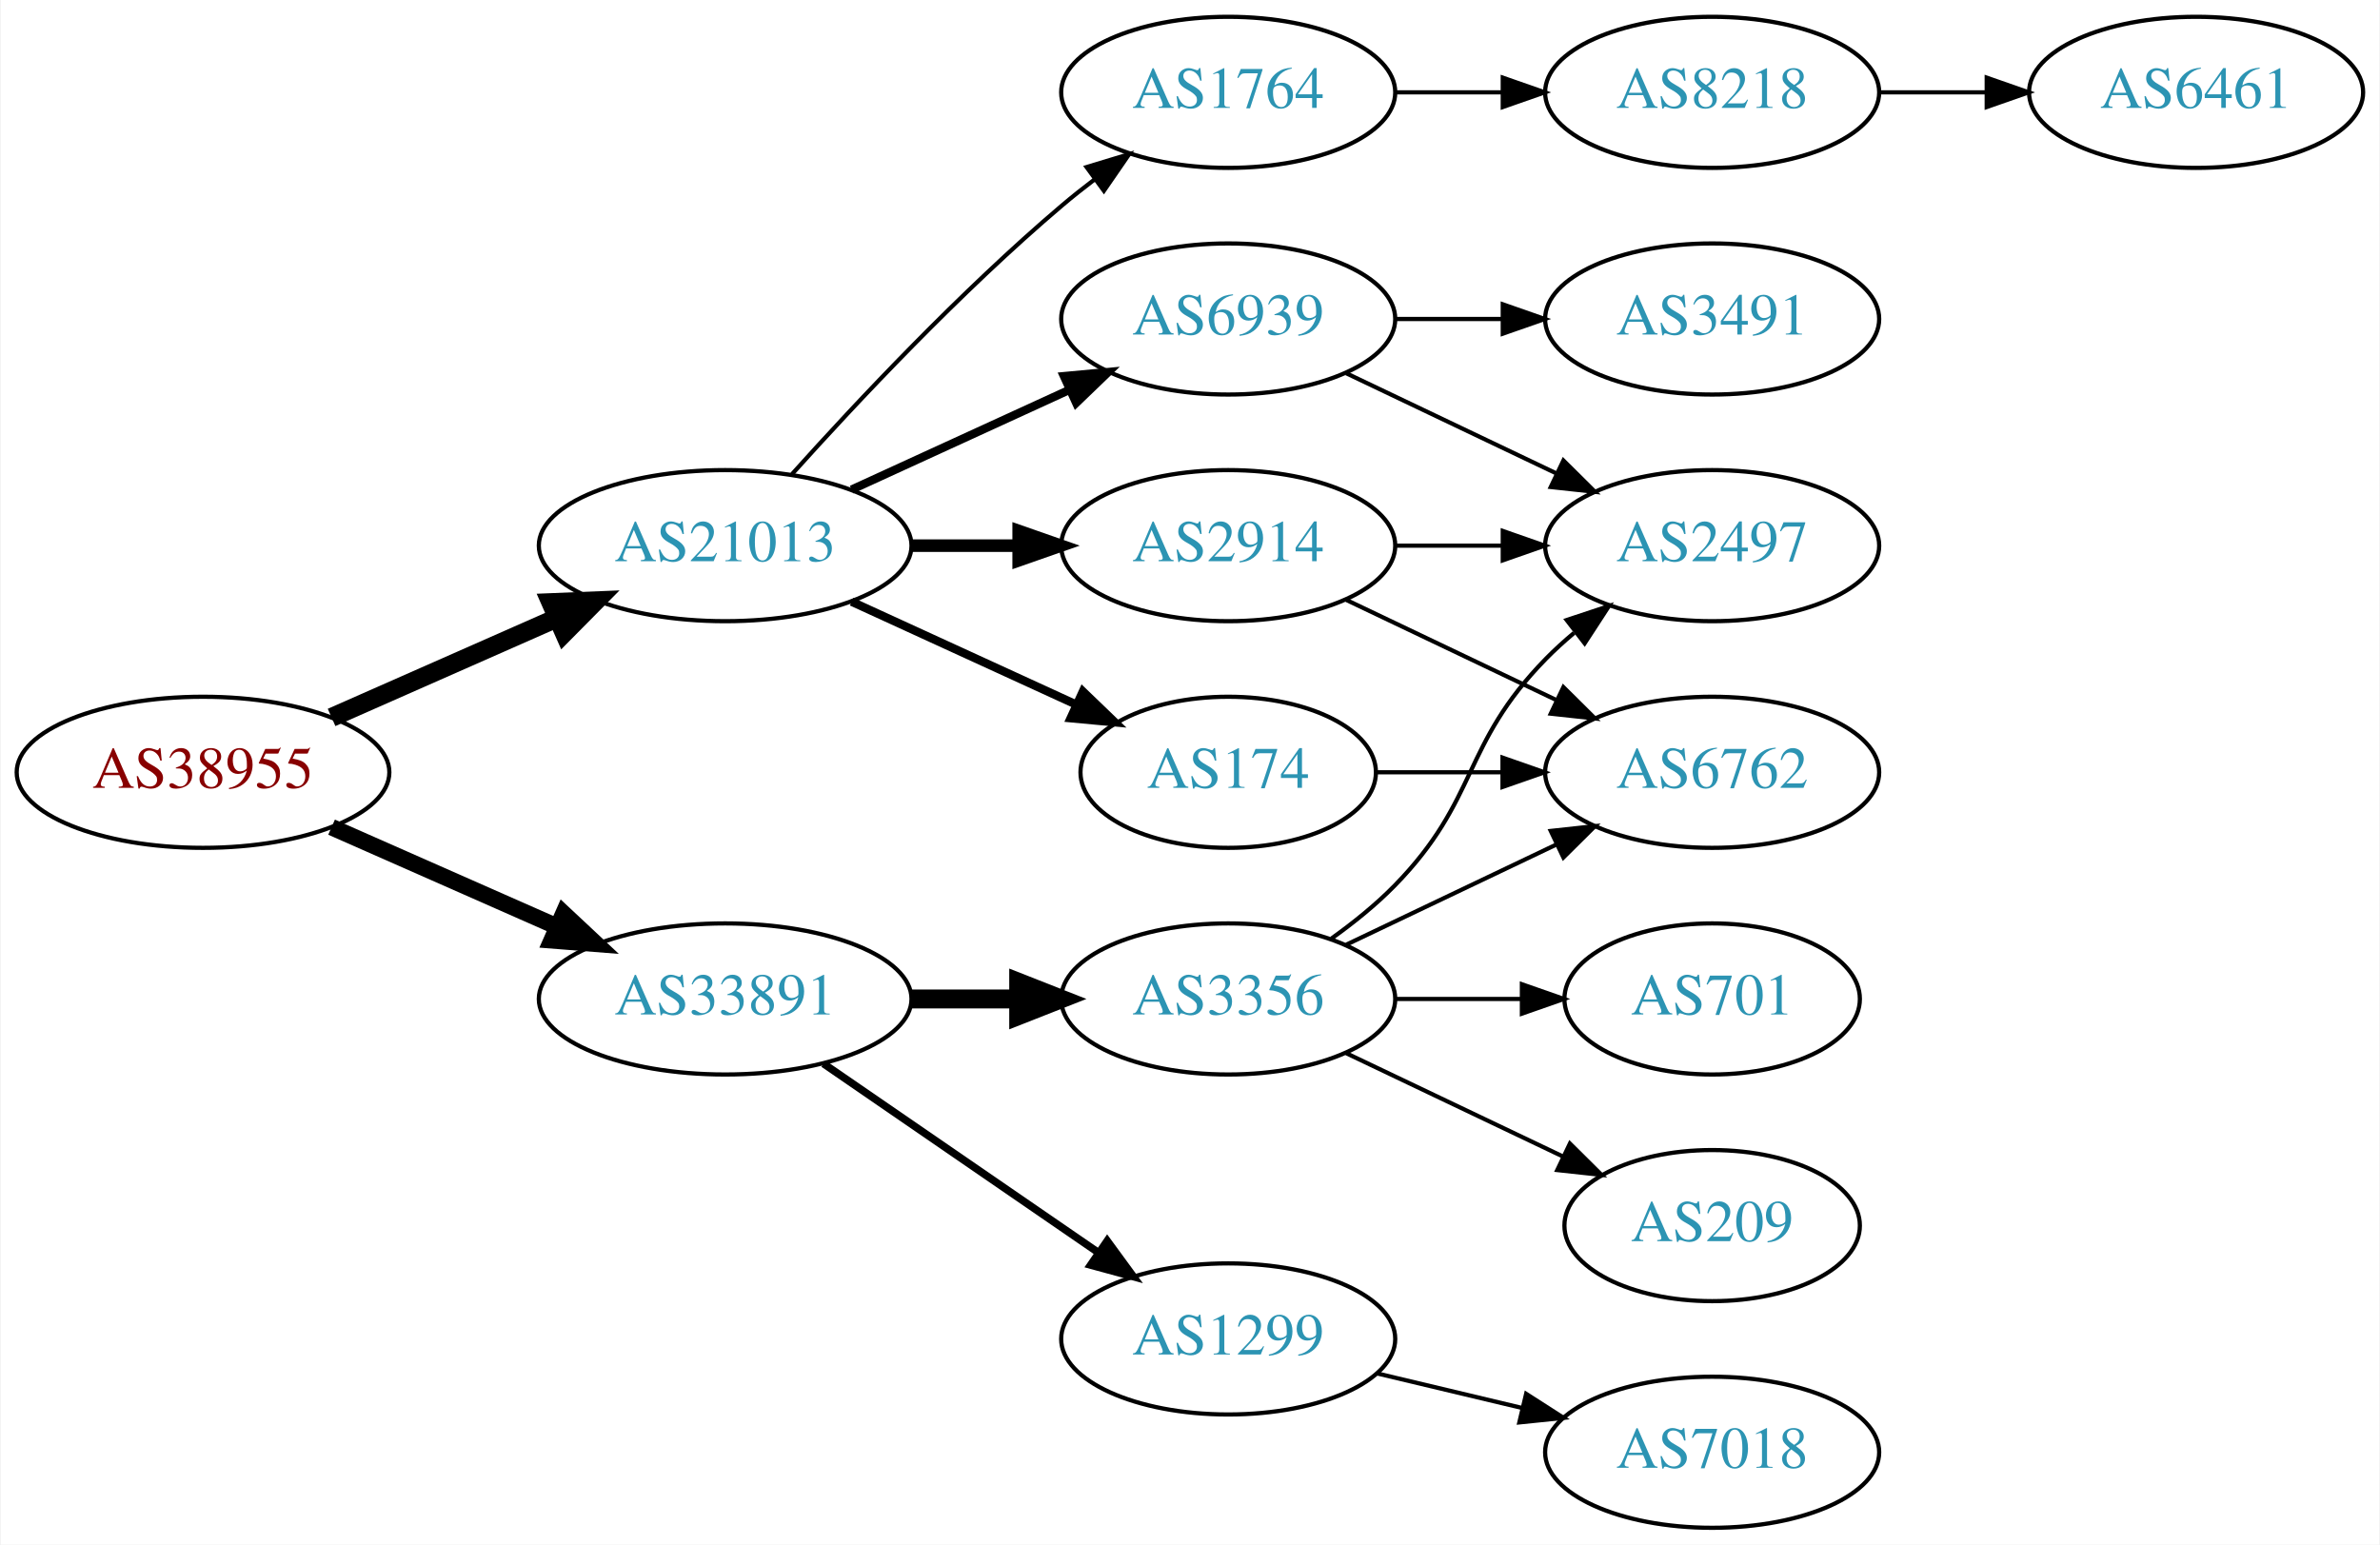
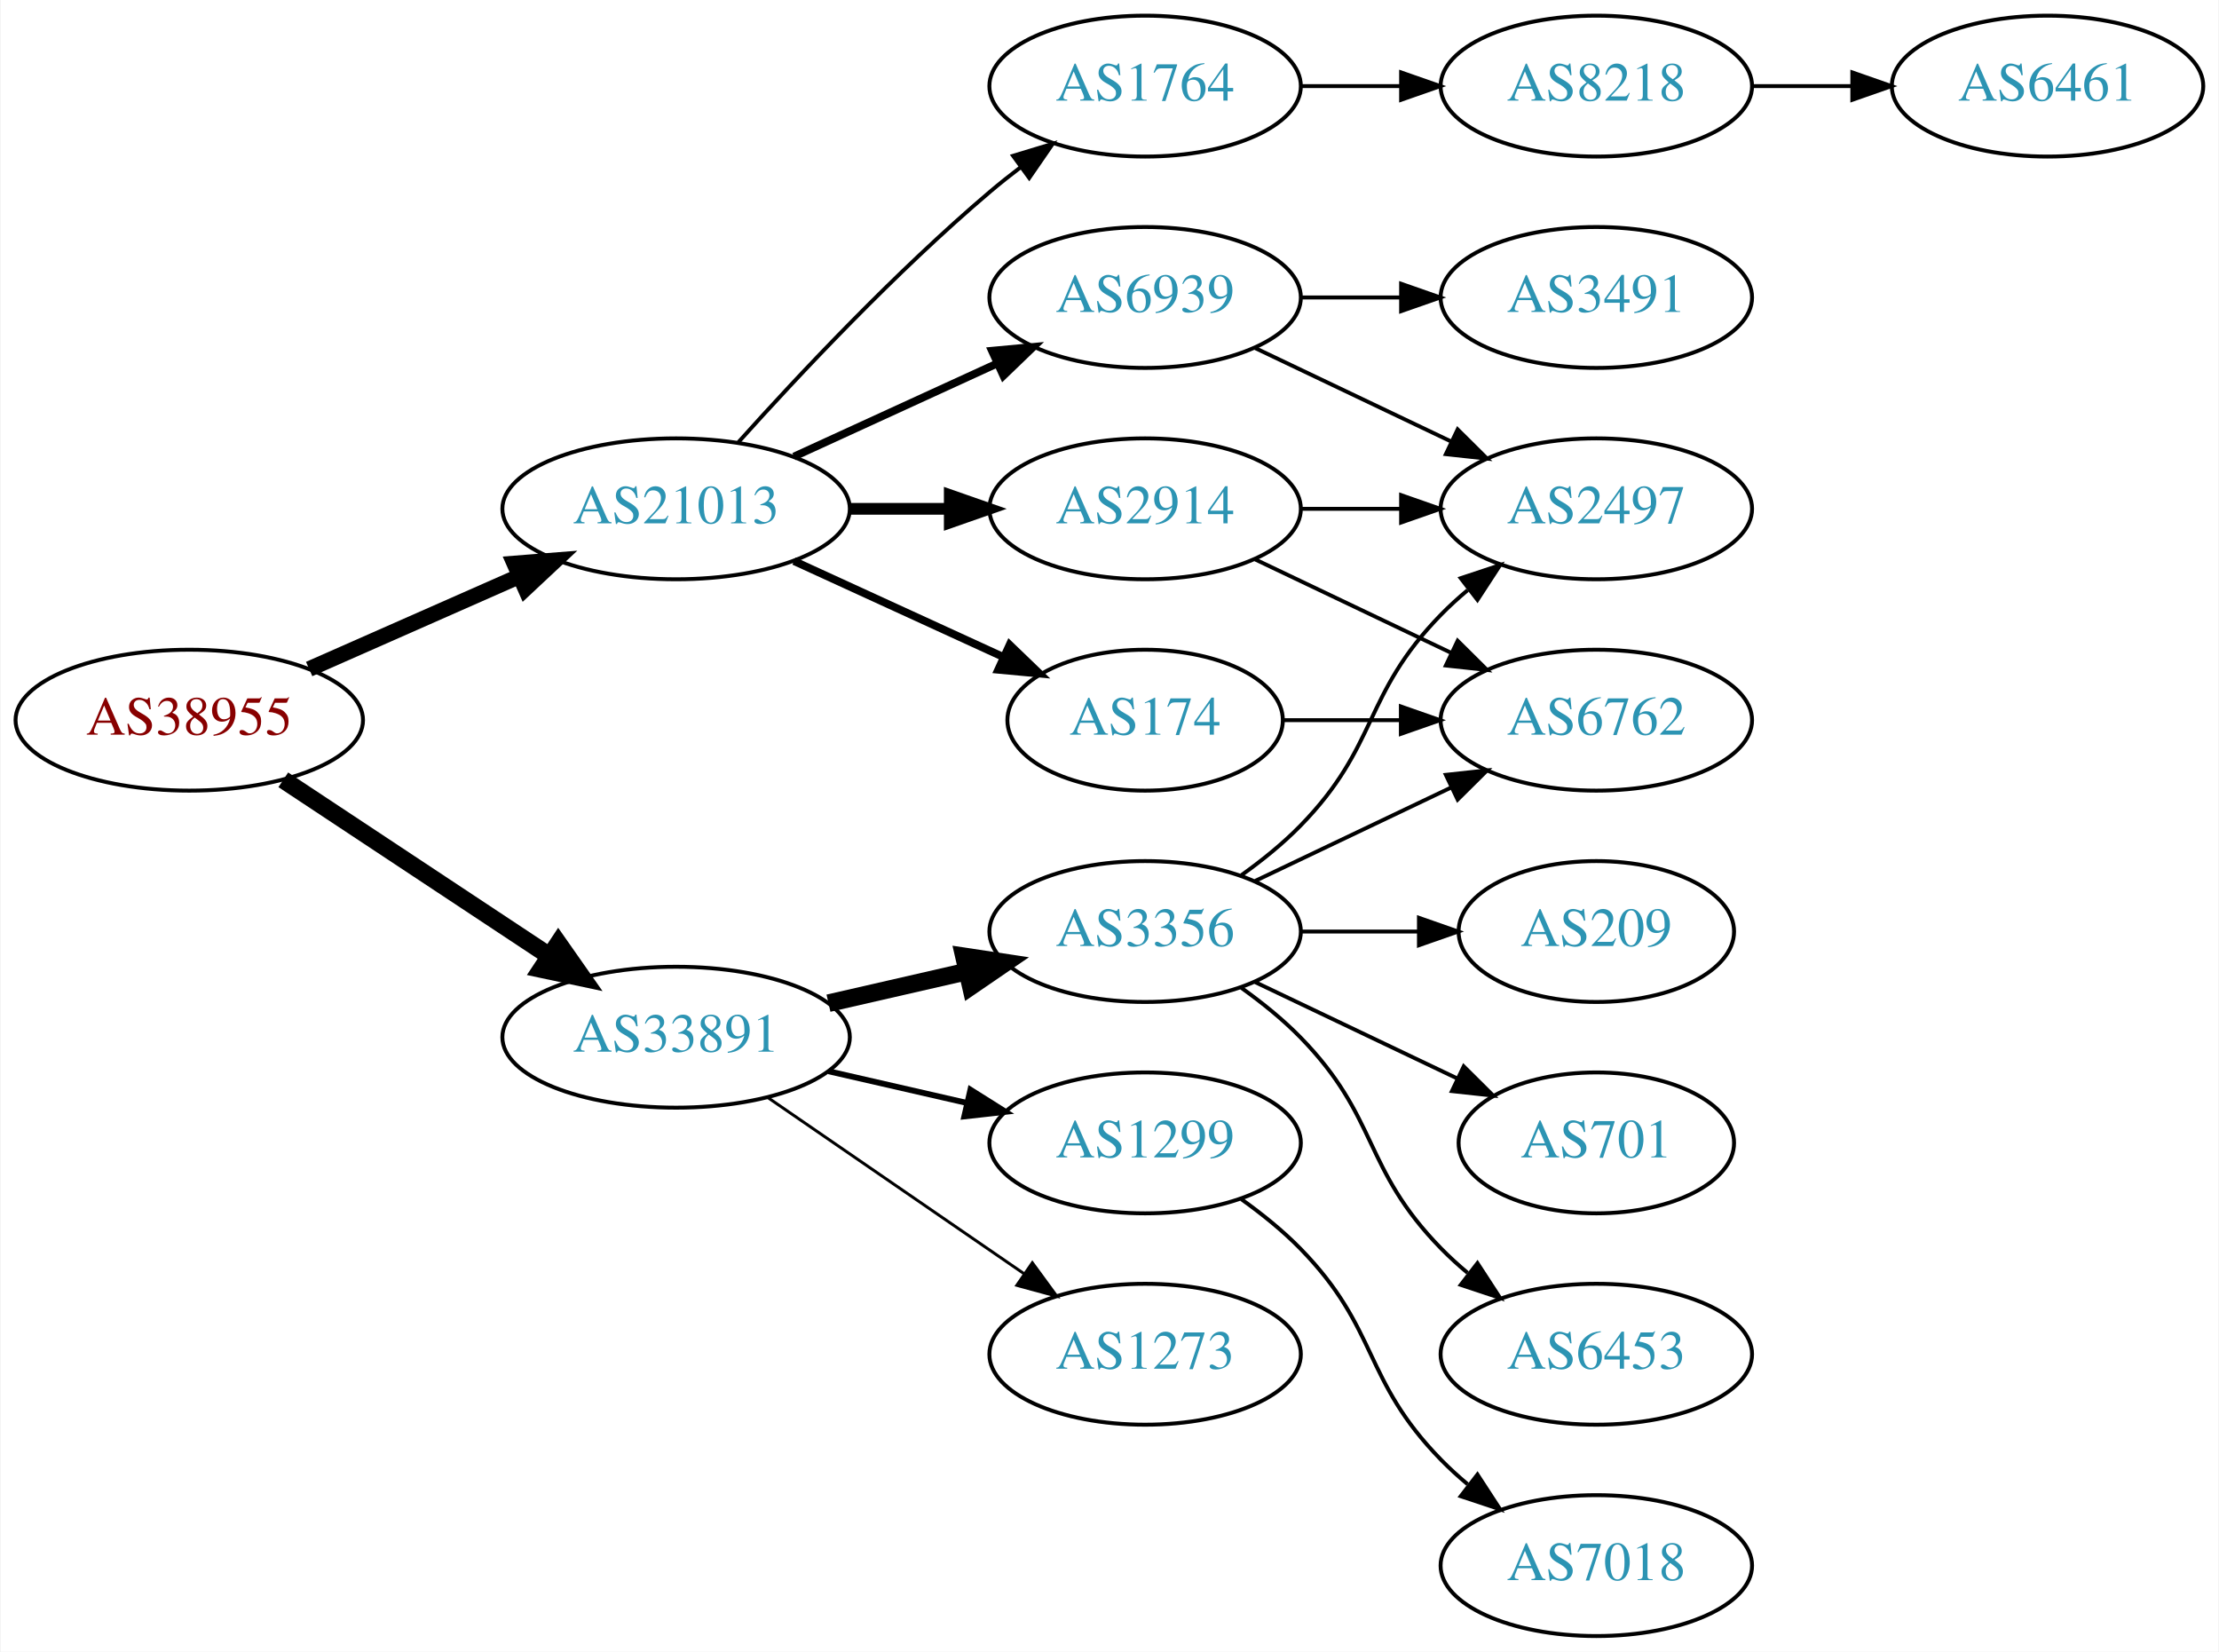
- <svg xmlns="http://www.w3.org/2000/svg" xmlns:xlink="http://www.w3.org/1999/xlink" width="567pt" height="368pt" viewBox="0.00 0.00 566.66 368.00">
-   <g id="graph0" class="graph" transform="scale(1 1) rotate(0) translate(4 364)">
-     <polygon fill="white" stroke="none" points="-4,4 -4,-364 562.663,-364 562.663,4 -4,4" />
+ <svg xmlns="http://www.w3.org/2000/svg" xmlns:xlink="http://www.w3.org/1999/xlink" width="567pt" height="422pt" viewBox="0.00 0.00 566.66 422.00">
+   <g id="graph0" class="graph" transform="scale(1 1) rotate(0) translate(4 418)">
+     <polygon fill="white" stroke="none" points="-4,4 -4,-418 562.663,-418 562.663,4 -4,4" />
    <g id="node1" class="node">
      <g id="a_node1">
        <a xlink:href="/asn/38955" xlink:title="AS38955 ~ World4You Internet Services GmbH [AT]">
-           <ellipse fill="#ffffff" stroke="black" cx="44.196" cy="-180" rx="44.393" ry="18" />
-           <text text-anchor="middle" x="44.196" y="-176.3" font-family="Times,serif" font-size="14.00" fill="#880000">AS38955</text>
+           <ellipse fill="#ffffff" stroke="black" cx="44.196" cy="-234" rx="44.393" ry="18" />
+           <text text-anchor="middle" x="44.196" y="-230.3" font-family="Times,serif" font-size="14.00" fill="#880000">AS38955</text>
        </a>
      </g>
    </g>
    <g id="node2" class="node">
      <g id="a_node2">
        <a xlink:href="/asn/21013" xlink:title="AS21013 ~ Wels, AT [AT]">
-           <ellipse fill="#ffffff" stroke="black" cx="168.588" cy="-234" rx="44.393" ry="18" />
-           <text text-anchor="middle" x="168.588" y="-230.3" font-family="Times,serif" font-size="14.00" fill="#2c94b3">AS21013</text>
+           <ellipse fill="#ffffff" stroke="black" cx="168.588" cy="-288" rx="44.393" ry="18" />
+           <text text-anchor="middle" x="168.588" y="-284.3" font-family="Times,serif" font-size="14.00" fill="#2c94b3">AS21013</text>
        </a>
      </g>
    </g>
    <g id="edge1" class="edge">
-       <path fill="none" stroke="black" stroke-width="4.5" d="M74.824,-193.072C90.941,-200.183 111.081,-209.069 128.473,-216.742" />
-       <polygon fill="black" stroke="black" stroke-width="4.5" points="127.071,-220.427 137.809,-220.861 130.249,-213.222 127.071,-220.427" />
+       <path fill="none" stroke="black" stroke-width="4" d="M74.824,-247.072C90.941,-254.183 111.081,-263.069 128.473,-270.742" />
+       <polygon fill="black" stroke="black" stroke-width="4" points="127.247,-274.027 137.809,-274.861 130.073,-267.622 127.247,-274.027" />
    </g>
    <g id="node3" class="node">
      <g id="a_node3">
        <a xlink:href="/asn/33891" xlink:title="AS33891 ~ CORE-BACKBONE GMBH GLOBAL NETWORK [DE]">
-           <ellipse fill="#ffffff" stroke="black" cx="168.588" cy="-126" rx="44.393" ry="18" />
-           <text text-anchor="middle" x="168.588" y="-122.3" font-family="Times,serif" font-size="14.00" fill="#2c94b3">AS33891</text>
+           <ellipse fill="#ffffff" stroke="black" cx="168.588" cy="-153" rx="44.393" ry="18" />
+           <text text-anchor="middle" x="168.588" y="-149.3" font-family="Times,serif" font-size="14.00" fill="#2c94b3">AS33891</text>
        </a>
      </g>
    </g>
    <g id="edge2" class="edge">
-       <path fill="none" stroke="black" stroke-width="3.938" d="M74.824,-166.928C90.941,-159.817 111.081,-150.931 128.473,-143.258" />
-       <polygon fill="black" stroke="black" stroke-width="3.938" points="130.073,-146.378 137.809,-139.139 127.247,-139.973 130.073,-146.378" />
+       <path fill="none" stroke="black" stroke-width="4.5" d="M68.217,-218.765C87.449,-206.037 115.056,-187.766 136.294,-173.711" />
+       <polygon fill="black" stroke="black" stroke-width="4.5" points="138.504,-176.97 144.67,-168.167 134.158,-170.403 138.504,-176.97" />
    </g>
    <g id="node4" class="node">
      <g id="a_node4">
-         <a xlink:href="/asn/6939" xlink:title="AS6939 ~ Hurricane Electric LLC [US]">
-           <ellipse fill="#ffffff" stroke="black" cx="288.431" cy="-288" rx="39.794" ry="18" />
-           <text text-anchor="middle" x="288.431" y="-284.3" font-family="Times,serif" font-size="14.00" fill="#2c94b3">AS6939</text>
+         <a xlink:href="/asn/1764" xlink:title="AS1764 ~ NEXTLAYER-AS [AT]">
+           <ellipse fill="#ffffff" stroke="black" cx="288.431" cy="-396" rx="39.794" ry="18" />
+           <text text-anchor="middle" x="288.431" y="-392.3" font-family="Times,serif" font-size="14.00" fill="#2c94b3">AS1764</text>
        </a>
      </g>
    </g>
    <g id="edge3" class="edge">
-       <path fill="none" stroke="black" stroke-width="2" d="M198.718,-247.348C214.329,-254.502 233.727,-263.391 250.399,-271.03" />
-       <polygon fill="black" stroke="black" stroke-width="2" points="249.302,-274.378 259.851,-275.362 252.218,-268.014 249.302,-274.378" />
+       <path fill="none" stroke="black" d="M184.521,-305.044C199.847,-322.097 224.782,-348.65 248.784,-369 251.281,-371.117 253.942,-373.232 256.653,-375.293" />
+       <polygon fill="black" stroke="black" points="254.69,-378.194 264.83,-381.266 258.819,-372.541 254.69,-378.194" />
    </g>
    <g id="node5" class="node">
      <g id="a_node5">
        <a xlink:href="/asn/2914" xlink:title="AS2914 ~ NTT America, Inc. [US]">
-           <ellipse fill="#ffffff" stroke="black" cx="288.431" cy="-234" rx="39.794" ry="18" />
-           <text text-anchor="middle" x="288.431" y="-230.3" font-family="Times,serif" font-size="14.00" fill="#2c94b3">AS2914</text>
+           <ellipse fill="#ffffff" stroke="black" cx="288.431" cy="-288" rx="39.794" ry="18" />
+           <text text-anchor="middle" x="288.431" y="-284.3" font-family="Times,serif" font-size="14.00" fill="#2c94b3">AS2914</text>
        </a>
      </g>
    </g>
    <g id="edge4" class="edge">
-       <path fill="none" stroke="black" stroke-width="3" d="M212.799,-234C221.112,-234 229.875,-234 238.357,-234" />
-       <polygon fill="black" stroke="black" stroke-width="3" points="238.516,-237.5 248.516,-234 238.516,-230.5 238.516,-237.5" />
+       <path fill="none" stroke="black" stroke-width="3" d="M212.799,-288C221.112,-288 229.875,-288 238.357,-288" />
+       <polygon fill="black" stroke="black" stroke-width="3" points="238.516,-291.5 248.516,-288 238.516,-284.5 238.516,-291.5" />
    </g>
    <g id="node6" class="node">
      <g id="a_node6">
-         <a xlink:href="/asn/174" xlink:title="AS174 ~ Cogent Communications [US]">
-           <ellipse fill="#ffffff" stroke="black" cx="288.431" cy="-180" rx="35.194" ry="18" />
-           <text text-anchor="middle" x="288.431" y="-176.3" font-family="Times,serif" font-size="14.00" fill="#2c94b3">AS174</text>
+         <a xlink:href="/asn/6939" xlink:title="AS6939 ~ Hurricane Electric LLC [US]">
+           <ellipse fill="#ffffff" stroke="black" cx="288.431" cy="-342" rx="39.794" ry="18" />
+           <text text-anchor="middle" x="288.431" y="-338.3" font-family="Times,serif" font-size="14.00" fill="#2c94b3">AS6939</text>
        </a>
      </g>
    </g>
    <g id="edge5" class="edge">
-       <path fill="none" stroke="black" stroke-width="2" d="M198.718,-220.652C214.935,-213.22 235.238,-203.917 252.327,-196.086" />
-       <polygon fill="black" stroke="black" stroke-width="2" points="253.811,-199.256 261.444,-191.908 250.895,-192.892 253.811,-199.256" />
+       <path fill="none" stroke="black" stroke-width="2" d="M198.718,-301.348C214.329,-308.502 233.727,-317.391 250.399,-325.03" />
+       <polygon fill="black" stroke="black" stroke-width="2" points="249.302,-328.378 259.851,-329.362 252.218,-322.014 249.302,-328.378" />
    </g>
    <g id="node7" class="node">
      <g id="a_node7">
-         <a xlink:href="/asn/1764" xlink:title="AS1764 ~ NEXTLAYER-AS [AT]">
-           <ellipse fill="#ffffff" stroke="black" cx="288.431" cy="-342" rx="39.794" ry="18" />
-           <text text-anchor="middle" x="288.431" y="-338.3" font-family="Times,serif" font-size="14.00" fill="#2c94b3">AS1764</text>
+         <a xlink:href="/asn/174" xlink:title="AS174 ~ Cogent Communications [US]">
+           <ellipse fill="#ffffff" stroke="black" cx="288.431" cy="-234" rx="35.194" ry="18" />
+           <text text-anchor="middle" x="288.431" y="-230.3" font-family="Times,serif" font-size="14.00" fill="#2c94b3">AS174</text>
        </a>
      </g>
    </g>
    <g id="edge6" class="edge">
-       <path fill="none" stroke="black" d="M184.521,-251.044C199.847,-268.097 224.782,-294.65 248.784,-315 251.281,-317.117 253.942,-319.232 256.653,-321.293" />
-       <polygon fill="black" stroke="black" points="254.69,-324.194 264.83,-327.266 258.819,-318.541 254.69,-324.194" />
+       <path fill="none" stroke="black" stroke-width="2" d="M198.718,-274.652C214.935,-267.22 235.238,-257.917 252.327,-250.086" />
+       <polygon fill="black" stroke="black" stroke-width="2" points="253.811,-253.256 261.444,-245.908 250.895,-246.892 253.811,-253.256" />
    </g>
    <g id="node13" class="node">
      <g id="a_node13">
-         <a xlink:href="/asn/3356" xlink:title="AS3356 ~ Level 3 Parent, LLC [US]">
+         <a xlink:href="/asn/1299" xlink:title="AS1299 ~ Telia Carrier [EU]">
          <ellipse fill="#ffffff" stroke="black" cx="288.431" cy="-126" rx="39.794" ry="18" />
-           <text text-anchor="middle" x="288.431" y="-122.3" font-family="Times,serif" font-size="14.00" fill="#2c94b3">AS3356</text>
+           <text text-anchor="middle" x="288.431" y="-122.3" font-family="Times,serif" font-size="14.00" fill="#2c94b3">AS1299</text>
        </a>
      </g>
    </g>
    <g id="edge14" class="edge">
-       <path fill="none" stroke="black" stroke-width="4.5" d="M212.799,-126C221.112,-126 229.875,-126 238.357,-126" />
-       <polygon fill="black" stroke="black" stroke-width="4.5" points="238.516,-129.938 248.516,-126 238.516,-122.063 238.516,-129.938" />
+       <path fill="none" stroke="black" stroke-width="1.5" d="M207.523,-144.308C218.764,-141.733 231.176,-138.889 242.799,-136.226" />
+       <polygon fill="black" stroke="black" stroke-width="1.5" points="243.795,-139.588 252.761,-133.943 242.232,-132.765 243.795,-139.588" />
    </g>
    <g id="node14" class="node">
      <g id="a_node14">
-         <a xlink:href="/asn/1299" xlink:title="AS1299 ~ Telia Carrier [EU]">
-           <ellipse fill="#ffffff" stroke="black" cx="288.431" cy="-45" rx="39.794" ry="18" />
-           <text text-anchor="middle" x="288.431" y="-41.3" font-family="Times,serif" font-size="14.00" fill="#2c94b3">AS1299</text>
+         <a xlink:href="/asn/3356" xlink:title="AS3356 ~ Level 3 Parent, LLC [US]">
+           <ellipse fill="#ffffff" stroke="black" cx="288.431" cy="-180" rx="39.794" ry="18" />
+           <text text-anchor="middle" x="288.431" y="-176.3" font-family="Times,serif" font-size="14.00" fill="#2c94b3">AS3356</text>
        </a>
      </g>
    </g>
    <g id="edge15" class="edge">
-       <path fill="none" stroke="black" stroke-width="1.8" d="M192.031,-110.574C210.612,-97.802 237.173,-79.545 257.553,-65.537" />
-       <polygon fill="black" stroke="black" stroke-width="1.8" points="259.609,-68.371 265.867,-59.822 255.643,-62.602 259.609,-68.371" />
+       <path fill="none" stroke="black" stroke-width="4.5" d="M207.523,-161.692C218.764,-164.267 231.176,-167.111 242.799,-169.774" />
+       <polygon fill="black" stroke="black" stroke-width="4.5" points="242.134,-173.661 252.761,-172.057 243.893,-165.985 242.134,-173.661" />
+     </g>
+     <g id="node15" class="node">
+       <g id="a_node15">
+         <a xlink:href="/asn/1273" xlink:title="AS1273 ~ Vodafone Group PLC [EU]">
+           <ellipse fill="#ffffff" stroke="black" cx="288.431" cy="-72" rx="39.794" ry="18" />
+           <text text-anchor="middle" x="288.431" y="-68.3" font-family="Times,serif" font-size="14.00" fill="#2c94b3">AS1273</text>
+         </a>
+       </g>
+     </g>
+     <g id="edge16" class="edge">
+       <path fill="none" stroke="black" stroke-width="0.75" d="M192.031,-137.574C210.612,-124.802 237.173,-106.545 257.553,-92.537" />
+       <polygon fill="black" stroke="black" stroke-width="0.75" points="259.609,-95.371 265.867,-86.822 255.643,-89.602 259.609,-95.371" />
    </g>
    <g id="node8" class="node">
      <g id="a_node8">
+         <a xlink:href="/asn/8218" xlink:title="AS8218 ~ legacy Neotelecoms [FR]">
+           <ellipse fill="#ffffff" stroke="black" cx="403.724" cy="-396" rx="39.794" ry="18" />
+           <text text-anchor="middle" x="403.724" y="-392.3" font-family="Times,serif" font-size="14.00" fill="#2c94b3">AS8218</text>
+         </a>
+       </g>
+     </g>
+     <g id="edge7" class="edge">
+       <path fill="none" stroke="black" d="M328.103,-396C336.306,-396 345.07,-396 353.602,-396" />
+       <polygon fill="black" stroke="black" points="353.841,-399.5 363.841,-396 353.841,-392.5 353.841,-399.5" />
+     </g>
+     <g id="node10" class="node">
+       <g id="a_node10">
        <a xlink:href="/asn/2497" xlink:title="AS2497 ~ Internet Initiative Japan Inc. [JP]">
+           <ellipse fill="#ffffff" stroke="black" cx="403.724" cy="-288" rx="39.794" ry="18" />
+           <text text-anchor="middle" x="403.724" y="-284.3" font-family="Times,serif" font-size="14.00" fill="#2c94b3">AS2497</text>
+         </a>
+       </g>
+     </g>
+     <g id="edge12" class="edge">
+       <path fill="none" stroke="black" d="M328.103,-288C336.306,-288 345.07,-288 353.602,-288" />
+       <polygon fill="black" stroke="black" points="353.841,-291.5 363.841,-288 353.841,-284.5 353.841,-291.5" />
+     </g>
+     <g id="node12" class="node">
+       <g id="a_node12">
+         <a xlink:href="/asn/6762" xlink:title="AS6762 ~ TELECOM ITALIA SPARKLE S.p.A. [IT]">
          <ellipse fill="#ffffff" stroke="black" cx="403.724" cy="-234" rx="39.794" ry="18" />
-           <text text-anchor="middle" x="403.724" y="-230.3" font-family="Times,serif" font-size="14.00" fill="#2c94b3">AS2497</text>
-         </a>
-       </g>
-     </g>
-     <g id="edge7" class="edge">
+           <text text-anchor="middle" x="403.724" y="-230.3" font-family="Times,serif" font-size="14.00" fill="#2c94b3">AS6762</text>
+         </a>
+       </g>
+     </g>
+     <g id="edge13" class="edge">
      <path fill="none" stroke="black" d="M316.567,-275.066C331.561,-267.919 350.382,-258.948 366.605,-251.215" />
      <polygon fill="black" stroke="black" points="368.288,-254.291 375.809,-246.829 365.276,-247.972 368.288,-254.291" />
    </g>
+     <g id="edge9" class="edge">
+       <path fill="none" stroke="black" d="M316.567,-329.066C331.561,-321.919 350.382,-312.948 366.605,-305.215" />
+       <polygon fill="black" stroke="black" points="368.288,-308.291 375.809,-300.829 365.276,-301.972 368.288,-308.291" />
+     </g>
+     <g id="node11" class="node">
+       <g id="a_node11">
+         <a xlink:href="/asn/3491" xlink:title="AS3491 ~ PCCW Global, Inc. [US]">
+           <ellipse fill="#ffffff" stroke="black" cx="403.724" cy="-342" rx="39.794" ry="18" />
+           <text text-anchor="middle" x="403.724" y="-338.3" font-family="Times,serif" font-size="14.00" fill="#2c94b3">AS3491</text>
+         </a>
+       </g>
+     </g>
+     <g id="edge10" class="edge">
+       <path fill="none" stroke="black" d="M328.103,-342C336.306,-342 345.07,-342 353.602,-342" />
+       <polygon fill="black" stroke="black" points="353.841,-345.5 363.841,-342 353.841,-338.5 353.841,-345.5" />
+     </g>
+     <g id="edge11" class="edge">
+       <path fill="none" stroke="black" d="M323.73,-234C333.107,-234 343.457,-234 353.492,-234" />
+       <polygon fill="black" stroke="black" points="353.781,-237.5 363.781,-234 353.781,-230.5 353.781,-237.5" />
+     </g>
    <g id="node9" class="node">
      <g id="a_node9">
-         <a xlink:href="/asn/3491" xlink:title="AS3491 ~ PCCW Global, Inc. [US]">
-           <ellipse fill="#ffffff" stroke="black" cx="403.724" cy="-288" rx="39.794" ry="18" />
-           <text text-anchor="middle" x="403.724" y="-284.3" font-family="Times,serif" font-size="14.00" fill="#2c94b3">AS3491</text>
+         <a xlink:href="/asn/6461" xlink:title="AS6461 ~ Zayo Bandwidth [US]">
+           <ellipse fill="#ffffff" stroke="black" cx="519.017" cy="-396" rx="39.794" ry="18" />
+           <text text-anchor="middle" x="519.017" y="-392.3" font-family="Times,serif" font-size="14.00" fill="#2c94b3">AS6461</text>
        </a>
      </g>
    </g>
    <g id="edge8" class="edge">
-       <path fill="none" stroke="black" d="M328.103,-288C336.306,-288 345.07,-288 353.602,-288" />
-       <polygon fill="black" stroke="black" points="353.841,-291.5 363.841,-288 353.841,-284.5 353.841,-291.5" />
-     </g>
-     <g id="edge10" class="edge">
-       <path fill="none" stroke="black" d="M328.103,-234C336.306,-234 345.07,-234 353.602,-234" />
-       <polygon fill="black" stroke="black" points="353.841,-237.5 363.841,-234 353.841,-230.5 353.841,-237.5" />
-     </g>
-     <g id="node10" class="node">
-       <g id="a_node10">
-         <a xlink:href="/asn/6762" xlink:title="AS6762 ~ TELECOM ITALIA SPARKLE S.p.A. [IT]">
-           <ellipse fill="#ffffff" stroke="black" cx="403.724" cy="-180" rx="39.794" ry="18" />
-           <text text-anchor="middle" x="403.724" y="-176.3" font-family="Times,serif" font-size="14.00" fill="#2c94b3">AS6762</text>
-         </a>
-       </g>
-     </g>
-     <g id="edge9" class="edge">
-       <path fill="none" stroke="black" d="M316.567,-221.066C331.561,-213.919 350.382,-204.948 366.605,-197.215" />
-       <polygon fill="black" stroke="black" points="368.288,-200.291 375.809,-192.829 365.276,-193.972 368.288,-200.291" />
-     </g>
-     <g id="edge11" class="edge">
-       <path fill="none" stroke="black" d="M323.73,-180C333.107,-180 343.457,-180 353.492,-180" />
-       <polygon fill="black" stroke="black" points="353.781,-183.5 363.781,-180 353.781,-176.5 353.781,-183.5" />
-     </g>
-     <g id="node11" class="node">
-       <g id="a_node11">
-         <a xlink:href="/asn/8218" xlink:title="AS8218 ~ legacy Neotelecoms [FR]">
-           <ellipse fill="#ffffff" stroke="black" cx="403.724" cy="-342" rx="39.794" ry="18" />
-           <text text-anchor="middle" x="403.724" y="-338.3" font-family="Times,serif" font-size="14.00" fill="#2c94b3">AS8218</text>
-         </a>
-       </g>
-     </g>
-     <g id="edge12" class="edge">
-       <path fill="none" stroke="black" d="M328.103,-342C336.306,-342 345.07,-342 353.602,-342" />
-       <polygon fill="black" stroke="black" points="353.841,-345.5 363.841,-342 353.841,-338.5 353.841,-345.5" />
-     </g>
-     <g id="node12" class="node">
-       <g id="a_node12">
-         <a xlink:href="/asn/6461" xlink:title="AS6461 ~ Zayo Bandwidth [US]">
-           <ellipse fill="#ffffff" stroke="black" cx="519.017" cy="-342" rx="39.794" ry="18" />
-           <text text-anchor="middle" x="519.017" y="-338.3" font-family="Times,serif" font-size="14.00" fill="#2c94b3">AS6461</text>
-         </a>
-       </g>
-     </g>
-     <g id="edge13" class="edge">
-       <path fill="none" stroke="black" d="M443.396,-342C451.599,-342 460.363,-342 468.895,-342" />
-       <polygon fill="black" stroke="black" points="469.134,-345.5 479.134,-342 469.134,-338.5 469.134,-345.5" />
-     </g>
-     <g id="edge17" class="edge">
-       <path fill="none" stroke="black" d="M313.025,-140.389C318.281,-144.148 323.613,-148.437 328.077,-153 348.25,-173.617 343.905,-186.383 364.077,-207 366.17,-209.139 368.453,-211.218 370.83,-213.21" />
-       <polygon fill="black" stroke="black" points="369.074,-216.275 379.13,-219.611 373.349,-210.732 369.074,-216.275" />
-     </g>
-     <g id="edge18" class="edge">
-       <path fill="none" stroke="black" d="M316.567,-138.934C331.561,-146.081 350.382,-155.052 366.605,-162.785" />
-       <polygon fill="black" stroke="black" points="365.276,-166.028 375.809,-167.171 368.288,-159.709 365.276,-166.028" />
-     </g>
-     <g id="node15" class="node">
-       <g id="a_node15">
-         <a xlink:href="/asn/209" xlink:title="AS209 ~ CenturyLink Communications, LLC [US]">
-           <ellipse fill="#ffffff" stroke="black" cx="403.724" cy="-72" rx="35.194" ry="18" />
-           <text text-anchor="middle" x="403.724" y="-68.3" font-family="Times,serif" font-size="14.00" fill="#2c94b3">AS209</text>
-         </a>
-       </g>
-     </g>
-     <g id="edge16" class="edge">
-       <path fill="none" stroke="black" d="M316.567,-113.066C331.999,-105.71 351.485,-96.423 368.02,-88.541" />
-       <polygon fill="black" stroke="black" points="369.84,-91.551 377.361,-84.089 366.828,-85.232 369.84,-91.551" />
+       <path fill="none" stroke="black" d="M443.396,-396C451.599,-396 460.363,-396 468.895,-396" />
+       <polygon fill="black" stroke="black" points="469.134,-399.5 479.134,-396 469.134,-392.5 469.134,-399.5" />
+     </g>
+     <g id="node19" class="node">
+       <g id="a_node19">
+         <a xlink:href="/asn/7018" xlink:title="AS7018 ~ AT&amp;T Services, Inc. [US]">
+           <ellipse fill="#ffffff" stroke="black" cx="403.724" cy="-18" rx="39.794" ry="18" />
+           <text text-anchor="middle" x="403.724" y="-14.3" font-family="Times,serif" font-size="14.00" fill="#2c94b3">AS7018</text>
+         </a>
+       </g>
+     </g>
+     <g id="edge22" class="edge">
+       <path fill="none" stroke="black" d="M313.025,-111.611C318.281,-107.852 323.613,-103.563 328.077,-99 348.25,-78.383 343.905,-65.617 364.077,-45 366.17,-42.861 368.453,-40.782 370.83,-38.79" />
+       <polygon fill="black" stroke="black" points="373.349,-41.268 379.13,-32.389 369.074,-35.725 373.349,-41.268" />
+     </g>
+     <g id="edge21" class="edge">
+       <path fill="none" stroke="black" d="M313.025,-194.389C318.281,-198.148 323.613,-202.437 328.077,-207 348.25,-227.617 343.905,-240.383 364.077,-261 366.17,-263.139 368.453,-265.218 370.83,-267.21" />
+       <polygon fill="black" stroke="black" points="369.074,-270.275 379.13,-273.611 373.349,-264.732 369.074,-270.275" />
+     </g>
+     <g id="edge20" class="edge">
+       <path fill="none" stroke="black" d="M316.567,-192.934C331.561,-200.081 350.382,-209.052 366.605,-216.785" />
+       <polygon fill="black" stroke="black" points="365.276,-220.028 375.809,-221.171 368.288,-213.709 365.276,-220.028" />
    </g>
    <g id="node16" class="node">
      <g id="a_node16">
+         <a xlink:href="/asn/209" xlink:title="AS209 ~ CenturyLink Communications, LLC [US]">
+           <ellipse fill="#ffffff" stroke="black" cx="403.724" cy="-180" rx="35.194" ry="18" />
+           <text text-anchor="middle" x="403.724" y="-176.3" font-family="Times,serif" font-size="14.00" fill="#2c94b3">AS209</text>
+         </a>
+       </g>
+     </g>
+     <g id="edge17" class="edge">
+       <path fill="none" stroke="black" d="M328.103,-180C337.808,-180 348.299,-180 358.262,-180" />
+       <polygon fill="black" stroke="black" points="358.398,-183.5 368.398,-180 358.398,-176.5 358.398,-183.5" />
+     </g>
+     <g id="node17" class="node">
+       <g id="a_node17">
        <a xlink:href="/asn/701" xlink:title="AS701 ~ UUNET [US]">
          <ellipse fill="#ffffff" stroke="black" cx="403.724" cy="-126" rx="35.194" ry="18" />
          <text text-anchor="middle" x="403.724" y="-122.3" font-family="Times,serif" font-size="14.00" fill="#2c94b3">AS701</text>
        </a>
      </g>
    </g>
+     <g id="edge18" class="edge">
+       <path fill="none" stroke="black" d="M316.567,-167.066C331.999,-159.71 351.485,-150.423 368.02,-142.541" />
+       <polygon fill="black" stroke="black" points="369.84,-145.551 377.361,-138.089 366.828,-139.232 369.84,-145.551" />
+     </g>
+     <g id="node18" class="node">
+       <g id="a_node18">
+         <a xlink:href="/asn/6453" xlink:title="AS6453 ~ TATA COMMUNICATIONS (AMERICA) INC [US]">
+           <ellipse fill="#ffffff" stroke="black" cx="403.724" cy="-72" rx="39.794" ry="18" />
+           <text text-anchor="middle" x="403.724" y="-68.3" font-family="Times,serif" font-size="14.00" fill="#2c94b3">AS6453</text>
+         </a>
+       </g>
+     </g>
    <g id="edge19" class="edge">
-       <path fill="none" stroke="black" d="M328.103,-126C337.808,-126 348.299,-126 358.262,-126" />
-       <polygon fill="black" stroke="black" points="358.398,-129.5 368.398,-126 358.398,-122.5 358.398,-129.5" />
-     </g>
-     <g id="node17" class="node">
-       <g id="a_node17">
-         <a xlink:href="/asn/7018" xlink:title="AS7018 ~ AT&amp;T Services, Inc. [US]">
-           <ellipse fill="#ffffff" stroke="black" cx="403.724" cy="-18" rx="39.794" ry="18" />
-           <text text-anchor="middle" x="403.724" y="-14.3" font-family="Times,serif" font-size="14.00" fill="#2c94b3">AS7018</text>
-         </a>
-       </g>
-     </g>
-     <g id="edge20" class="edge">
-       <path fill="none" stroke="black" d="M324.038,-36.752C334.909,-34.162 347.064,-31.265 358.506,-28.538" />
-       <polygon fill="black" stroke="black" points="359.412,-31.92 368.328,-26.197 357.789,-25.111 359.412,-31.92" />
+       <path fill="none" stroke="black" d="M313.025,-165.611C318.281,-161.852 323.613,-157.563 328.077,-153 348.25,-132.383 343.905,-119.617 364.077,-99 366.17,-96.861 368.453,-94.782 370.83,-92.79" />
+       <polygon fill="black" stroke="black" points="373.349,-95.268 379.13,-86.389 369.074,-89.725 373.349,-95.268" />
    </g>
  </g>
</svg>
